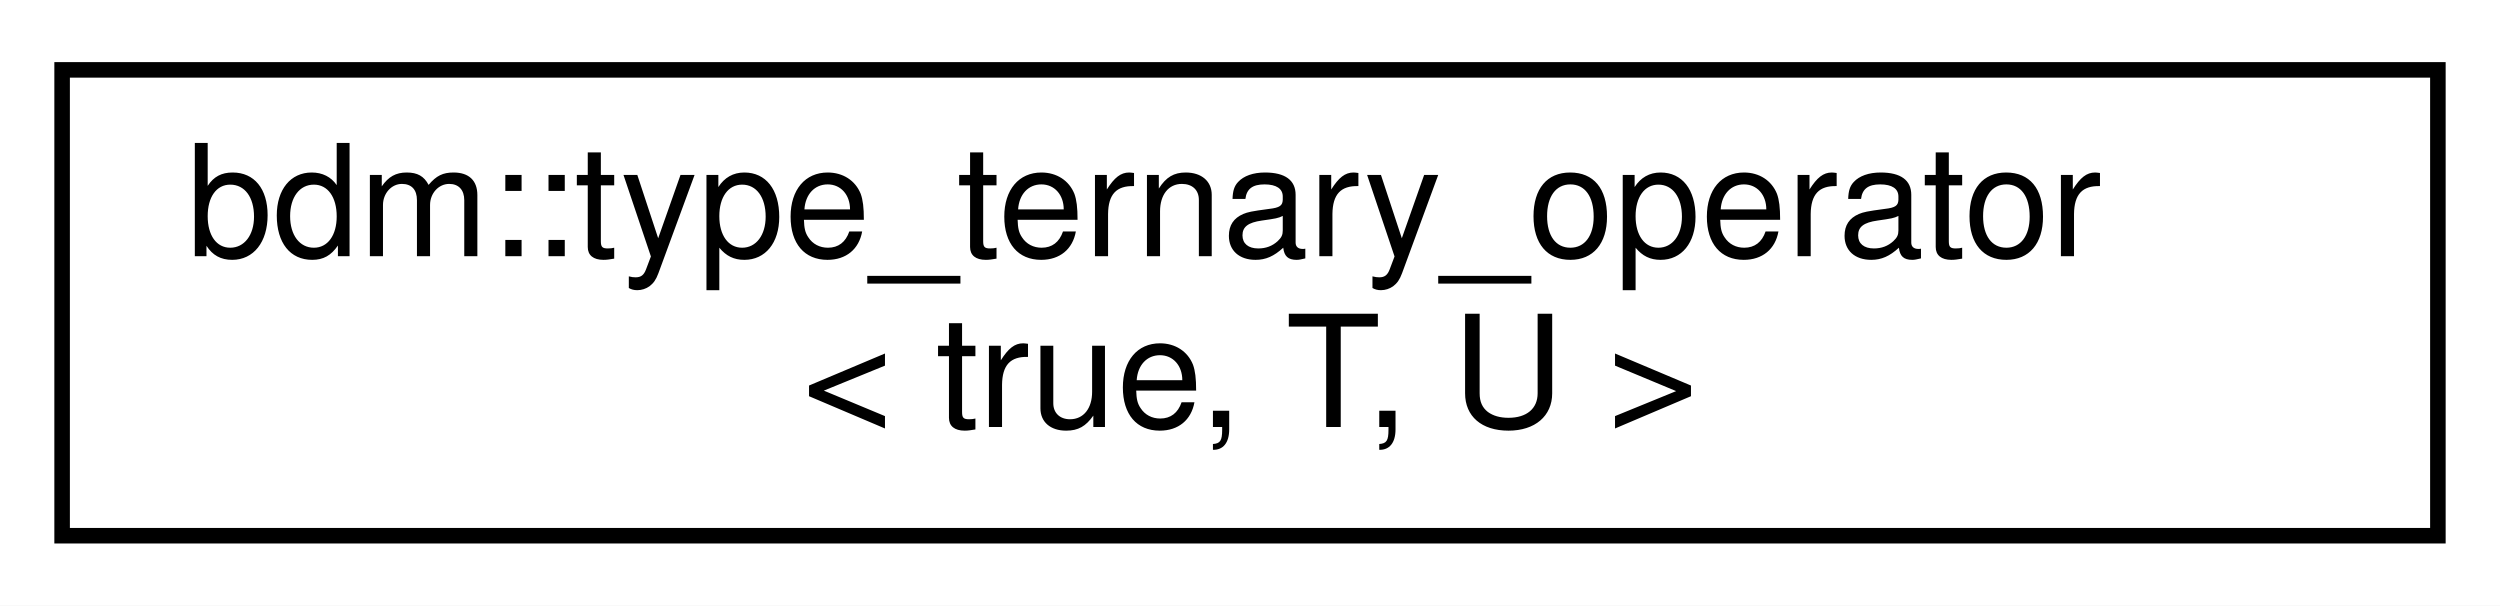
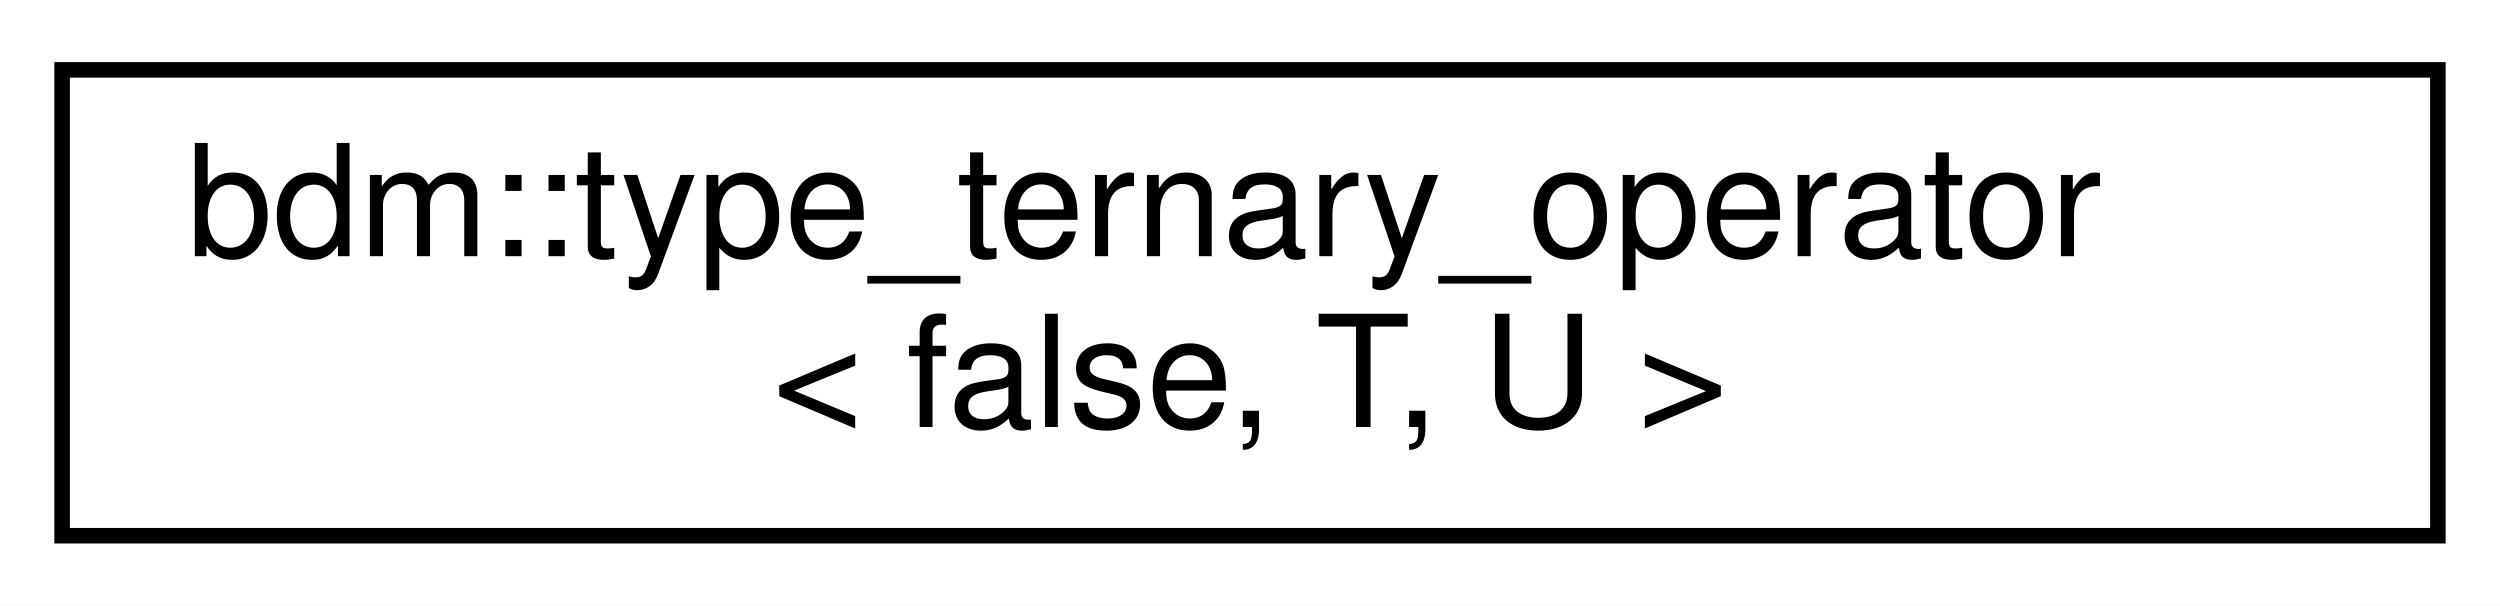
<svg xmlns="http://www.w3.org/2000/svg" xmlns:xlink="http://www.w3.org/1999/xlink" width="161pt" height="39pt" viewBox="0.00 0.00 161.00 39.00">
  <g id="graph0" class="graph" transform="scale(1 1) rotate(0) translate(4 35)">
    <polygon fill="white" stroke="transparent" points="-4,4 -4,-35 157,-35 157,4 -4,4" />
    <g id="node1" class="node">
      <g id="a_node1">
-         <a xlink:href="structbdm_1_1type__ternary__operator_3_01true_00_01T_00_01U_01_4.html" target="_top" xlink:title=" ">
+         <a xlink:href="structbdm_1_1type__ternary__operator_3_01false_00_01T_00_01U_01_4.html" target="_top" xlink:title=" ">
          <polygon fill="white" stroke="black" points="0,-0.5 0,-30.5 153,-30.5 153,-0.5 0,-0.5" />
          <text text-anchor="start" x="8" y="-18.5" font-family="Helvetica,sans-Serif" font-size="10.00">bdm::type_ternary_operator</text>
-           <text text-anchor="middle" x="76.5" y="-7.5" font-family="Helvetica,sans-Serif" font-size="10.00">&lt; true, T, U &gt;</text>
+           <text text-anchor="middle" x="76.5" y="-7.5" font-family="Helvetica,sans-Serif" font-size="10.00">&lt; false, T, U &gt;</text>
        </a>
      </g>
    </g>
  </g>
</svg>
